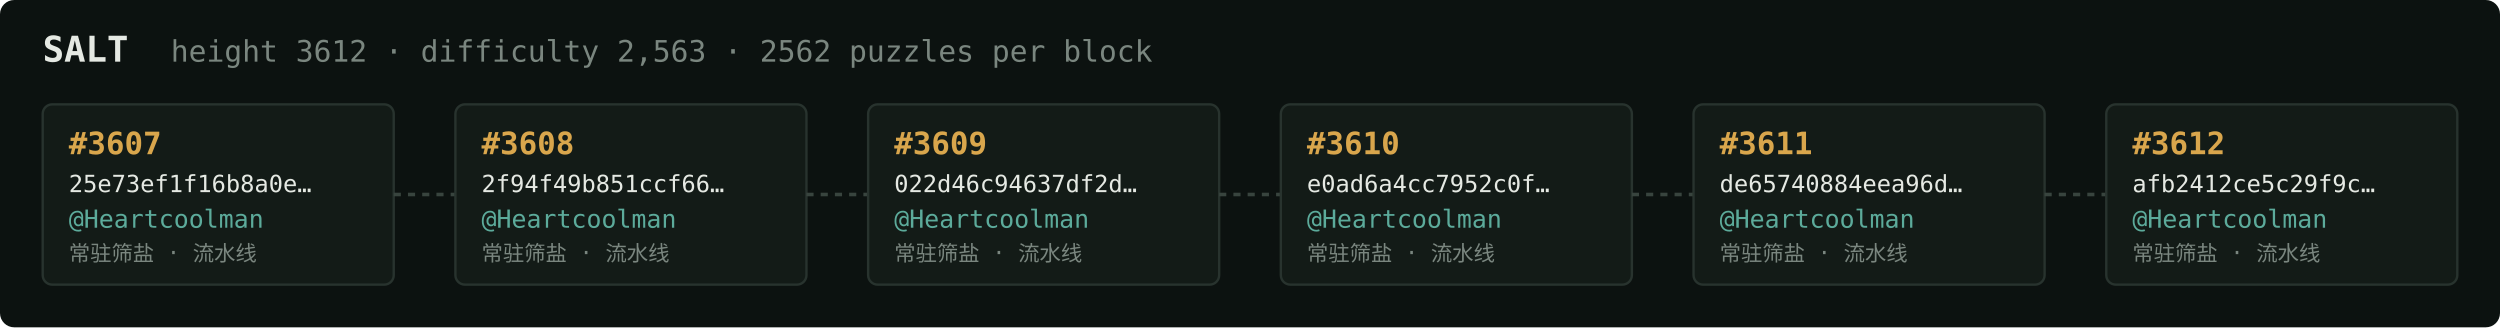
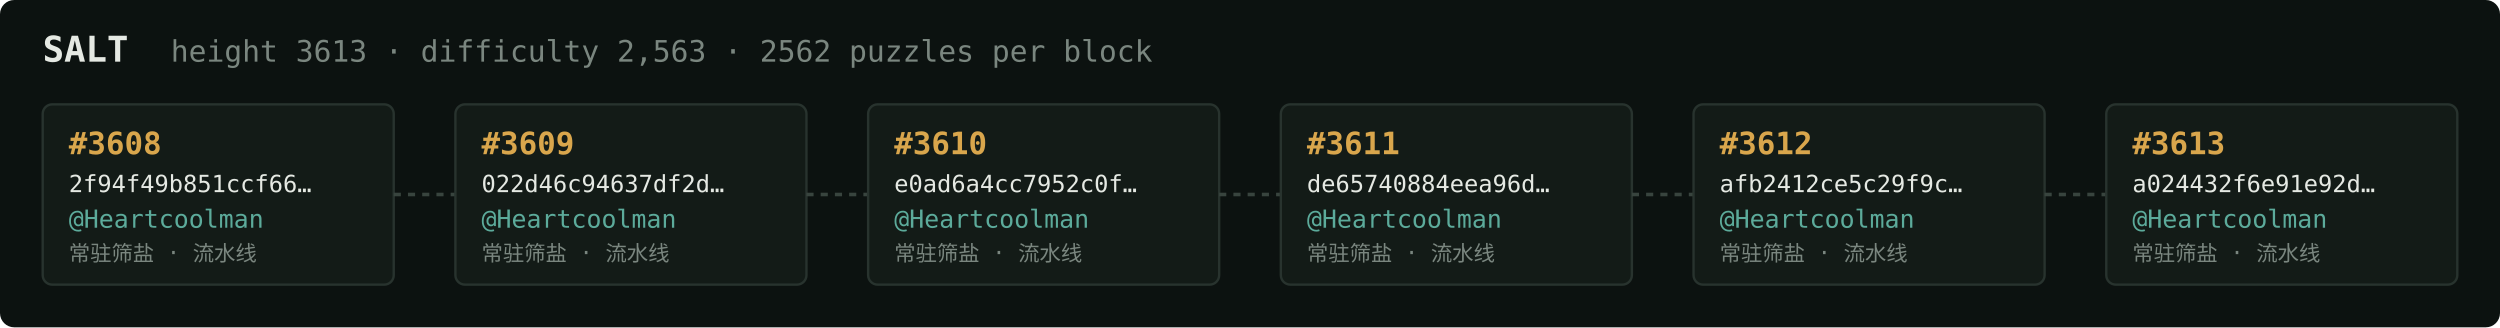
<svg xmlns="http://www.w3.org/2000/svg" width="1054" height="138" viewBox="0 0 1054 138" font-family="ui-monospace,SFMono-Regular,Menlo,monospace">
  <rect fill="#0c1210" width="1054" height="138" rx="6" />
  <text x="18" y="26" fill="#e5e9e3" font-size="15" font-weight="700">SALT</text>
-   <text x="72" y="26" fill="#7a867f" font-size="12.5">height 3612 · difficulty 2,563 · 2562 puzzles per block</text>
+   <text x="72" y="26" fill="#7a867f" font-size="12.5">height 3613 · difficulty 2,563 · 2562 puzzles per block</text>
  <rect x="18" y="44" width="148" height="76" rx="4" fill="#131b17" stroke="#28332e" stroke-width="1" />
-   <text x="29" y="65" fill="#d9a64c" font-size="13" font-weight="700">#3607</text>
-   <text x="29" y="81" fill="#e5e9e3" font-size="10">25e73ef1f16b8a0e…</text>
+   <text x="29" y="65" fill="#d9a64c" font-size="13" font-weight="700">#3608</text>
+   <text x="29" y="81" fill="#e5e9e3" font-size="10">2f94f49b851ccf66…</text>
  <text x="29" y="96" fill="#5cab9b" font-size="10.5">@Heartcoolman</text>
  <text x="29" y="110" fill="#7a867f" font-size="9">常驻筛盐 · 流水线</text>
  <line x1="166" y1="82.0" x2="192" y2="82.0" stroke="#38443e" stroke-width="1.5" stroke-dasharray="3 3" />
  <rect x="192" y="44" width="148" height="76" rx="4" fill="#131b17" stroke="#28332e" stroke-width="1" />
-   <text x="203" y="65" fill="#d9a64c" font-size="13" font-weight="700">#3608</text>
-   <text x="203" y="81" fill="#e5e9e3" font-size="10">2f94f49b851ccf66…</text>
+   <text x="203" y="65" fill="#d9a64c" font-size="13" font-weight="700">#3609</text>
+   <text x="203" y="81" fill="#e5e9e3" font-size="10">022d46c94637df2d…</text>
  <text x="203" y="96" fill="#5cab9b" font-size="10.5">@Heartcoolman</text>
  <text x="203" y="110" fill="#7a867f" font-size="9">常驻筛盐 · 流水线</text>
  <line x1="340" y1="82.0" x2="366" y2="82.0" stroke="#38443e" stroke-width="1.5" stroke-dasharray="3 3" />
  <rect x="366" y="44" width="148" height="76" rx="4" fill="#131b17" stroke="#28332e" stroke-width="1" />
-   <text x="377" y="65" fill="#d9a64c" font-size="13" font-weight="700">#3609</text>
-   <text x="377" y="81" fill="#e5e9e3" font-size="10">022d46c94637df2d…</text>
+   <text x="377" y="65" fill="#d9a64c" font-size="13" font-weight="700">#3610</text>
+   <text x="377" y="81" fill="#e5e9e3" font-size="10">e0ad6a4cc7952c0f…</text>
  <text x="377" y="96" fill="#5cab9b" font-size="10.5">@Heartcoolman</text>
  <text x="377" y="110" fill="#7a867f" font-size="9">常驻筛盐 · 流水线</text>
  <line x1="514" y1="82.0" x2="540" y2="82.0" stroke="#38443e" stroke-width="1.5" stroke-dasharray="3 3" />
  <rect x="540" y="44" width="148" height="76" rx="4" fill="#131b17" stroke="#28332e" stroke-width="1" />
-   <text x="551" y="65" fill="#d9a64c" font-size="13" font-weight="700">#3610</text>
-   <text x="551" y="81" fill="#e5e9e3" font-size="10">e0ad6a4cc7952c0f…</text>
+   <text x="551" y="65" fill="#d9a64c" font-size="13" font-weight="700">#3611</text>
+   <text x="551" y="81" fill="#e5e9e3" font-size="10">de65740884eea96d…</text>
  <text x="551" y="96" fill="#5cab9b" font-size="10.5">@Heartcoolman</text>
  <text x="551" y="110" fill="#7a867f" font-size="9">常驻筛盐 · 流水线</text>
  <line x1="688" y1="82.0" x2="714" y2="82.0" stroke="#38443e" stroke-width="1.5" stroke-dasharray="3 3" />
  <rect x="714" y="44" width="148" height="76" rx="4" fill="#131b17" stroke="#28332e" stroke-width="1" />
-   <text x="725" y="65" fill="#d9a64c" font-size="13" font-weight="700">#3611</text>
-   <text x="725" y="81" fill="#e5e9e3" font-size="10">de65740884eea96d…</text>
+   <text x="725" y="65" fill="#d9a64c" font-size="13" font-weight="700">#3612</text>
+   <text x="725" y="81" fill="#e5e9e3" font-size="10">afb2412ce5c29f9c…</text>
  <text x="725" y="96" fill="#5cab9b" font-size="10.5">@Heartcoolman</text>
  <text x="725" y="110" fill="#7a867f" font-size="9">常驻筛盐 · 流水线</text>
  <line x1="862" y1="82.0" x2="888" y2="82.0" stroke="#38443e" stroke-width="1.5" stroke-dasharray="3 3" />
  <rect x="888" y="44" width="148" height="76" rx="4" fill="#131b17" stroke="#28332e" stroke-width="1" />
-   <text x="899" y="65" fill="#d9a64c" font-size="13" font-weight="700">#3612</text>
-   <text x="899" y="81" fill="#e5e9e3" font-size="10">afb2412ce5c29f9c…</text>
+   <text x="899" y="65" fill="#d9a64c" font-size="13" font-weight="700">#3613</text>
+   <text x="899" y="81" fill="#e5e9e3" font-size="10">a024432f6e91e92d…</text>
  <text x="899" y="96" fill="#5cab9b" font-size="10.5">@Heartcoolman</text>
  <text x="899" y="110" fill="#7a867f" font-size="9">常驻筛盐 · 流水线</text>
</svg>
